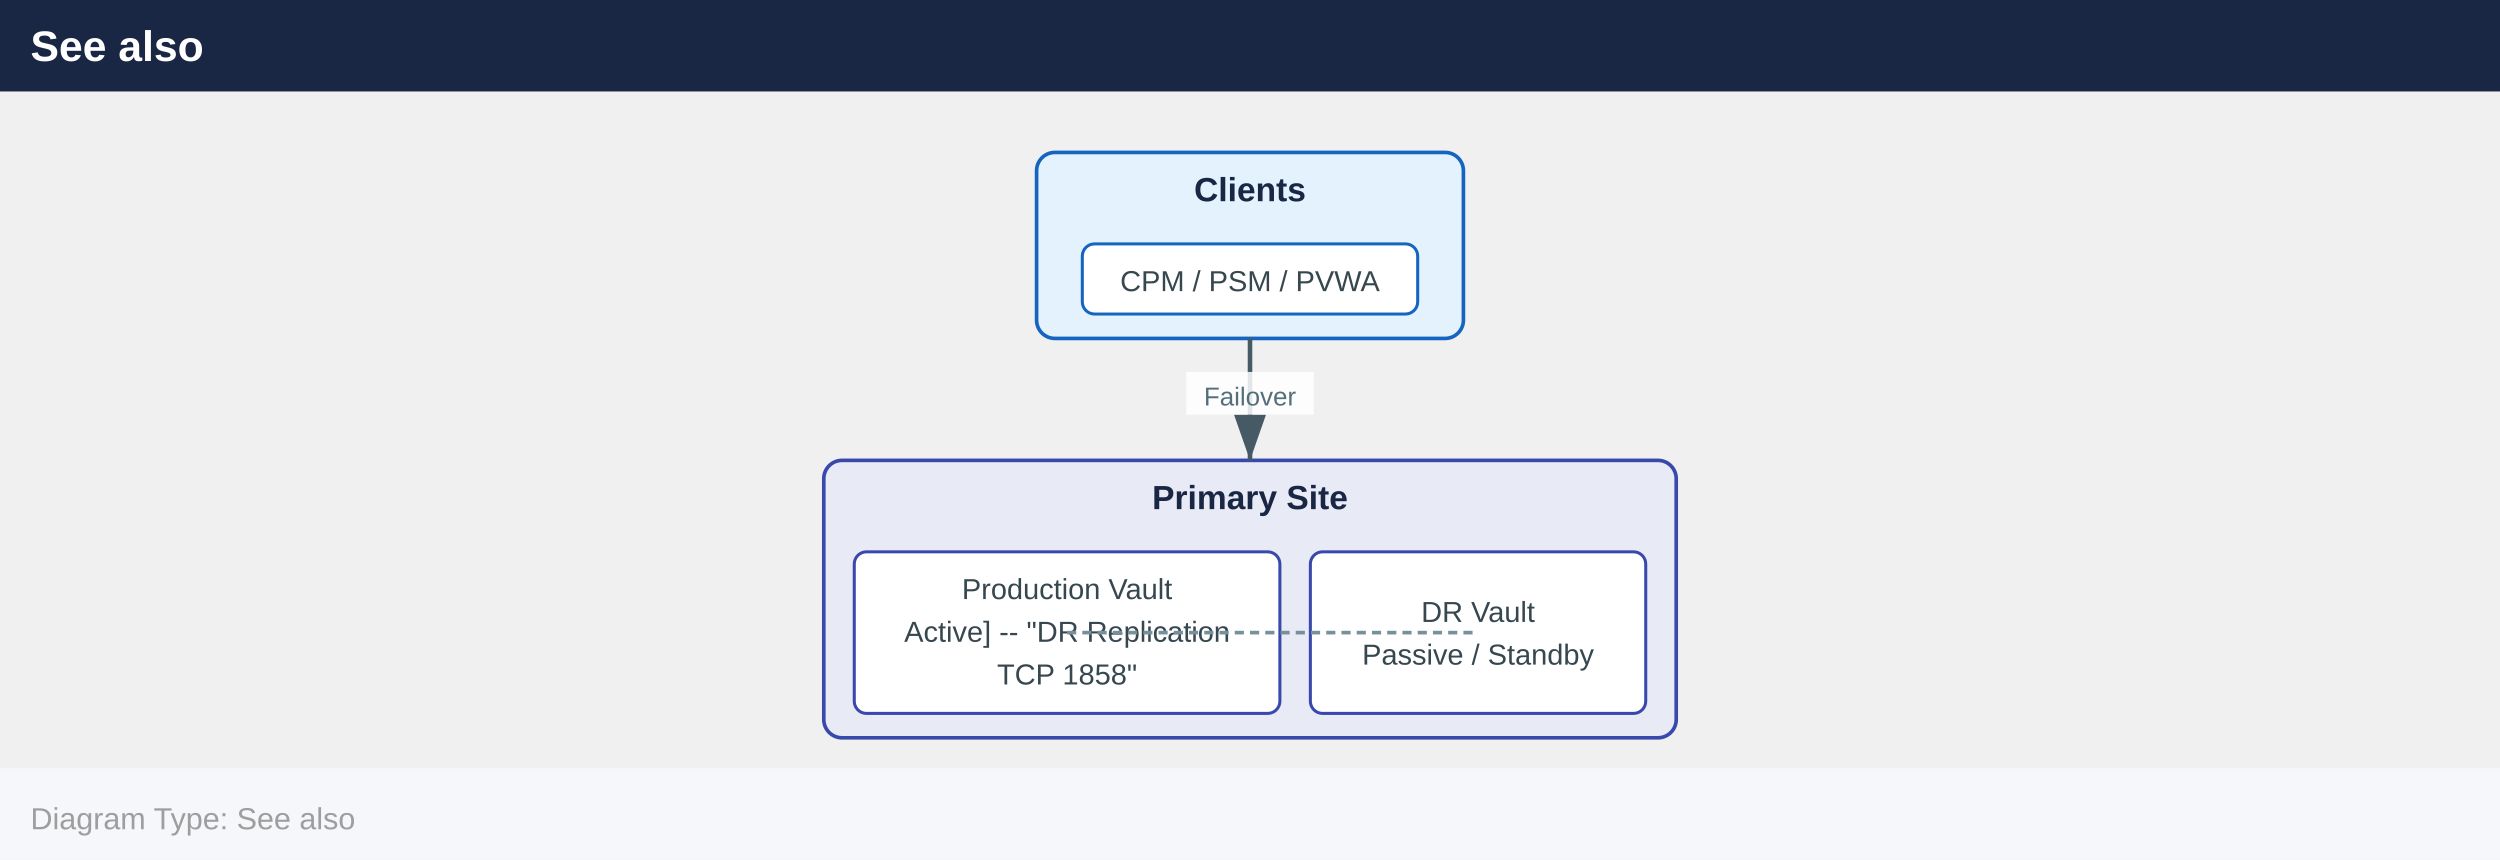
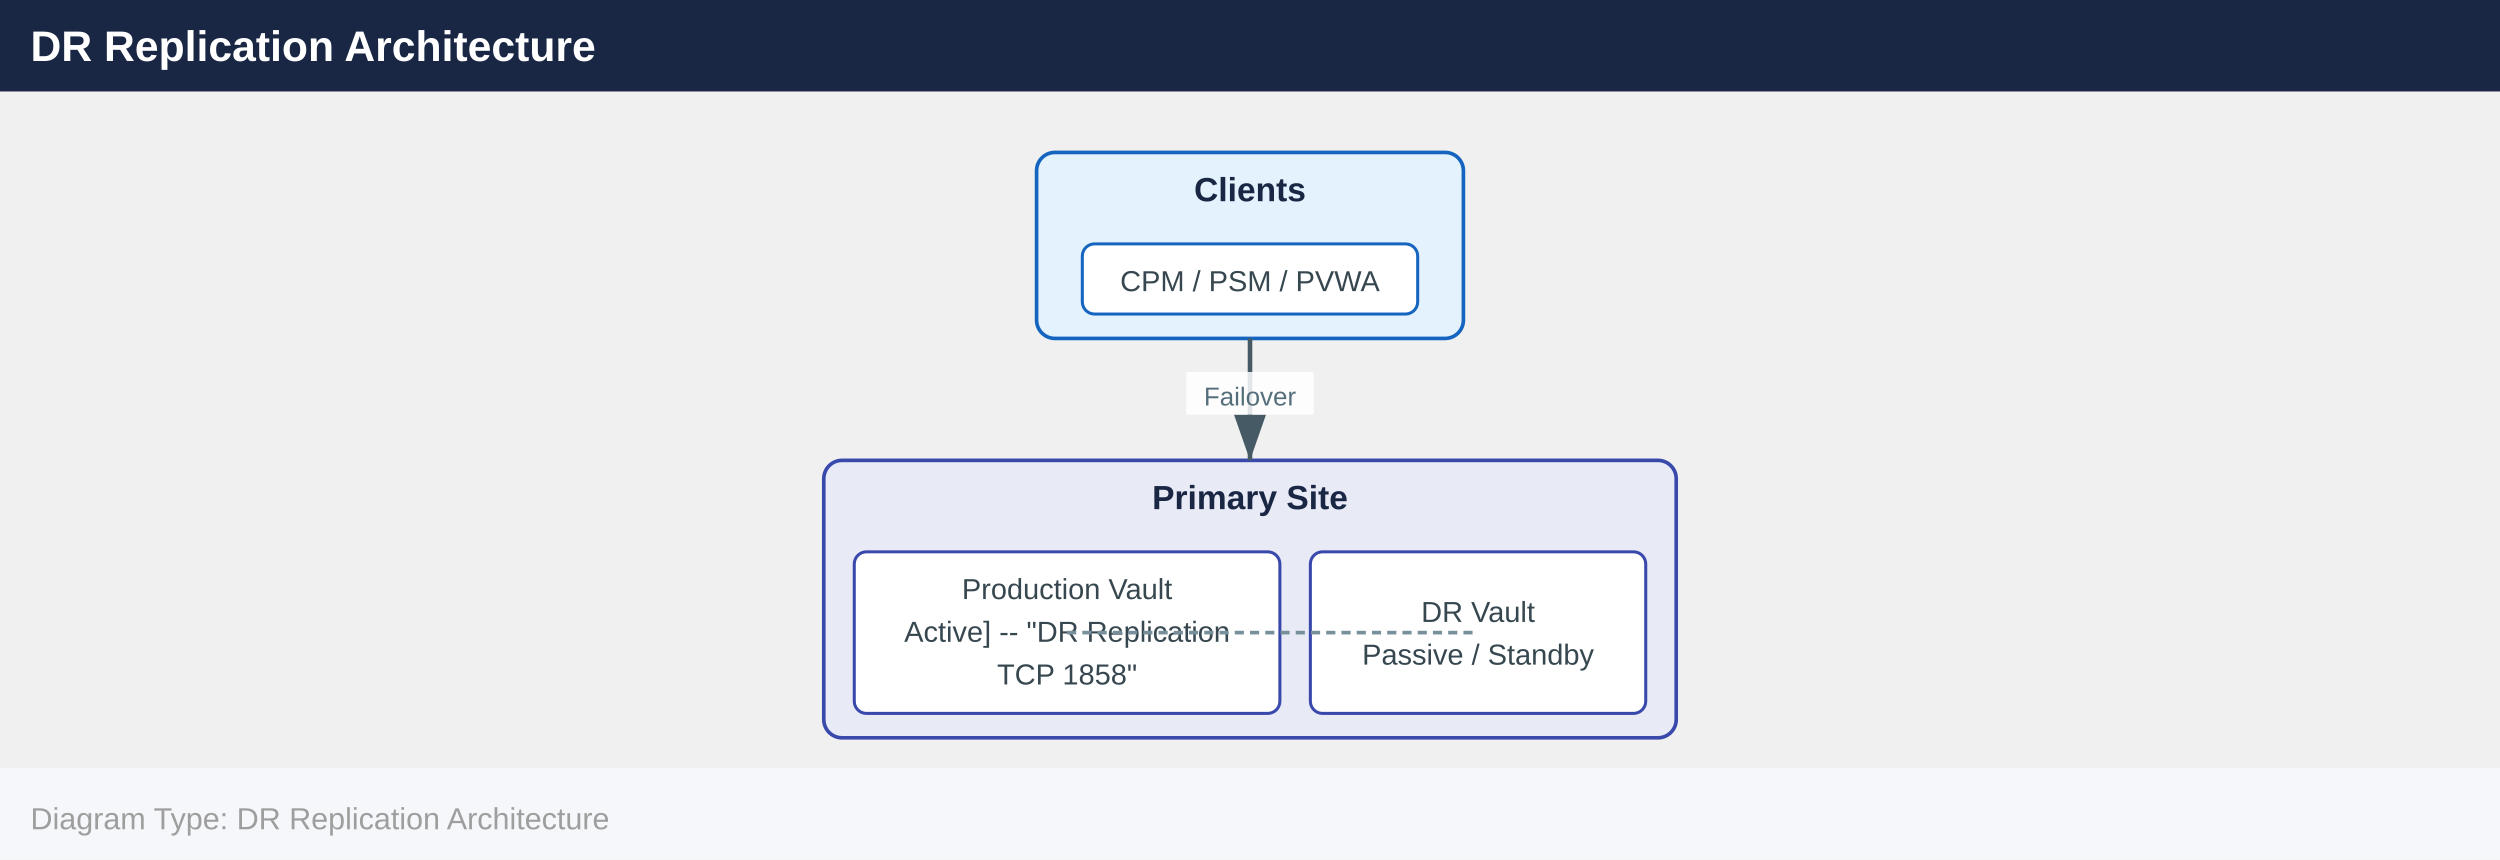
<svg xmlns="http://www.w3.org/2000/svg" width="820" height="282" viewBox="0 0 820 282">
  <defs>
    <marker id="arrowhead" markerWidth="10" markerHeight="7" refX="10" refY="3.5" orient="auto">
      <polygon points="0 0, 10 3.5, 0 7" fill="#455a64" />
    </marker>
  </defs>
  <rect x="0" y="0" width="820" height="30" fill="#1a2744" />
-   <text x="10" y="20" font-family="Arial,Helvetica,sans-serif" font-size="14" font-weight="bold" fill="#ffffff">See also</text>
+   <text x="10" y="20" font-family="Arial,Helvetica,sans-serif" font-size="14" font-weight="bold" fill="#ffffff">DR Replication Architecture</text>
  <rect x="340.0" y="50.0" width="140.0" height="61.0" rx="6" fill="#e3f2fd" stroke="#1565c0" stroke-width="1.2" />
  <text x="410.0" y="66.0" text-anchor="middle" font-family="Arial,Helvetica,sans-serif" font-size="11" font-weight="700" fill="#1a2744">Clients</text>
  <rect x="355.0" y="80.0" width="110.0" height="23.0" rx="4" fill="#ffffff" stroke="#1565c0" stroke-width="1" />
  <text x="410.0" y="95.5" text-anchor="middle" font-family="Arial,Helvetica,sans-serif" font-size="9.5" fill="#37474f">CPM / PSM / PVWA</text>
  <rect x="270.2" y="151.0" width="279.6" height="91.0" rx="6" fill="#e8eaf6" stroke="#3949ab" stroke-width="1.2" />
  <text x="410.0" y="167.0" text-anchor="middle" font-family="Arial,Helvetica,sans-serif" font-size="11" font-weight="700" fill="#1a2744">Primary Site</text>
  <rect x="280.2" y="181.0" width="139.6" height="53.0" rx="4" fill="#ffffff" stroke="#3949ab" stroke-width="1" />
  <text x="350.0" y="196.5" text-anchor="middle" font-family="Arial,Helvetica,sans-serif" font-size="9.5" fill="#37474f">Production Vault</text>
  <text x="350.0" y="210.5" text-anchor="middle" font-family="Arial,Helvetica,sans-serif" font-size="9.5" fill="#37474f">Active] -- "DR Replication</text>
  <text x="350.0" y="224.5" text-anchor="middle" font-family="Arial,Helvetica,sans-serif" font-size="9.5" fill="#37474f">TCP 1858"</text>
  <rect x="429.8" y="181.0" width="110.0" height="53.0" rx="4" fill="#ffffff" stroke="#3949ab" stroke-width="1" />
  <text x="484.8" y="204.0" text-anchor="middle" font-family="Arial,Helvetica,sans-serif" font-size="9.5" fill="#37474f">DR Vault</text>
  <text x="484.8" y="218.0" text-anchor="middle" font-family="Arial,Helvetica,sans-serif" font-size="9.5" fill="#37474f">Passive / Standby</text>
  <line x1="410.0" y1="111.0" x2="410.0" y2="151.0" stroke="#455a64" stroke-width="1.5" marker-end="url(#arrowhead)" />
  <rect x="389.1" y="122.0" width="41.8" height="14" fill="#ffffff" opacity="0.85" />
  <text x="410.0" y="133.0" text-anchor="middle" font-family="Arial,Helvetica,sans-serif" font-size="8.5" fill="#546e7a">Failover</text>
  <line x1="350.0" y1="207.5" x2="484.8" y2="207.5" stroke="#78909c" stroke-width="1.2" stroke-dasharray="3,2" />
  <rect x="0" y="252.0" width="820" height="30" fill="#f5f7fa" />
-   <text x="10" y="272.0" font-family="Arial,Helvetica,sans-serif" font-size="10" fill="#9e9e9e">Diagram Type: See also</text>
+   <text x="10" y="272.0" font-family="Arial,Helvetica,sans-serif" font-size="10" fill="#9e9e9e">Diagram Type: DR Replication Architecture</text>
</svg>
